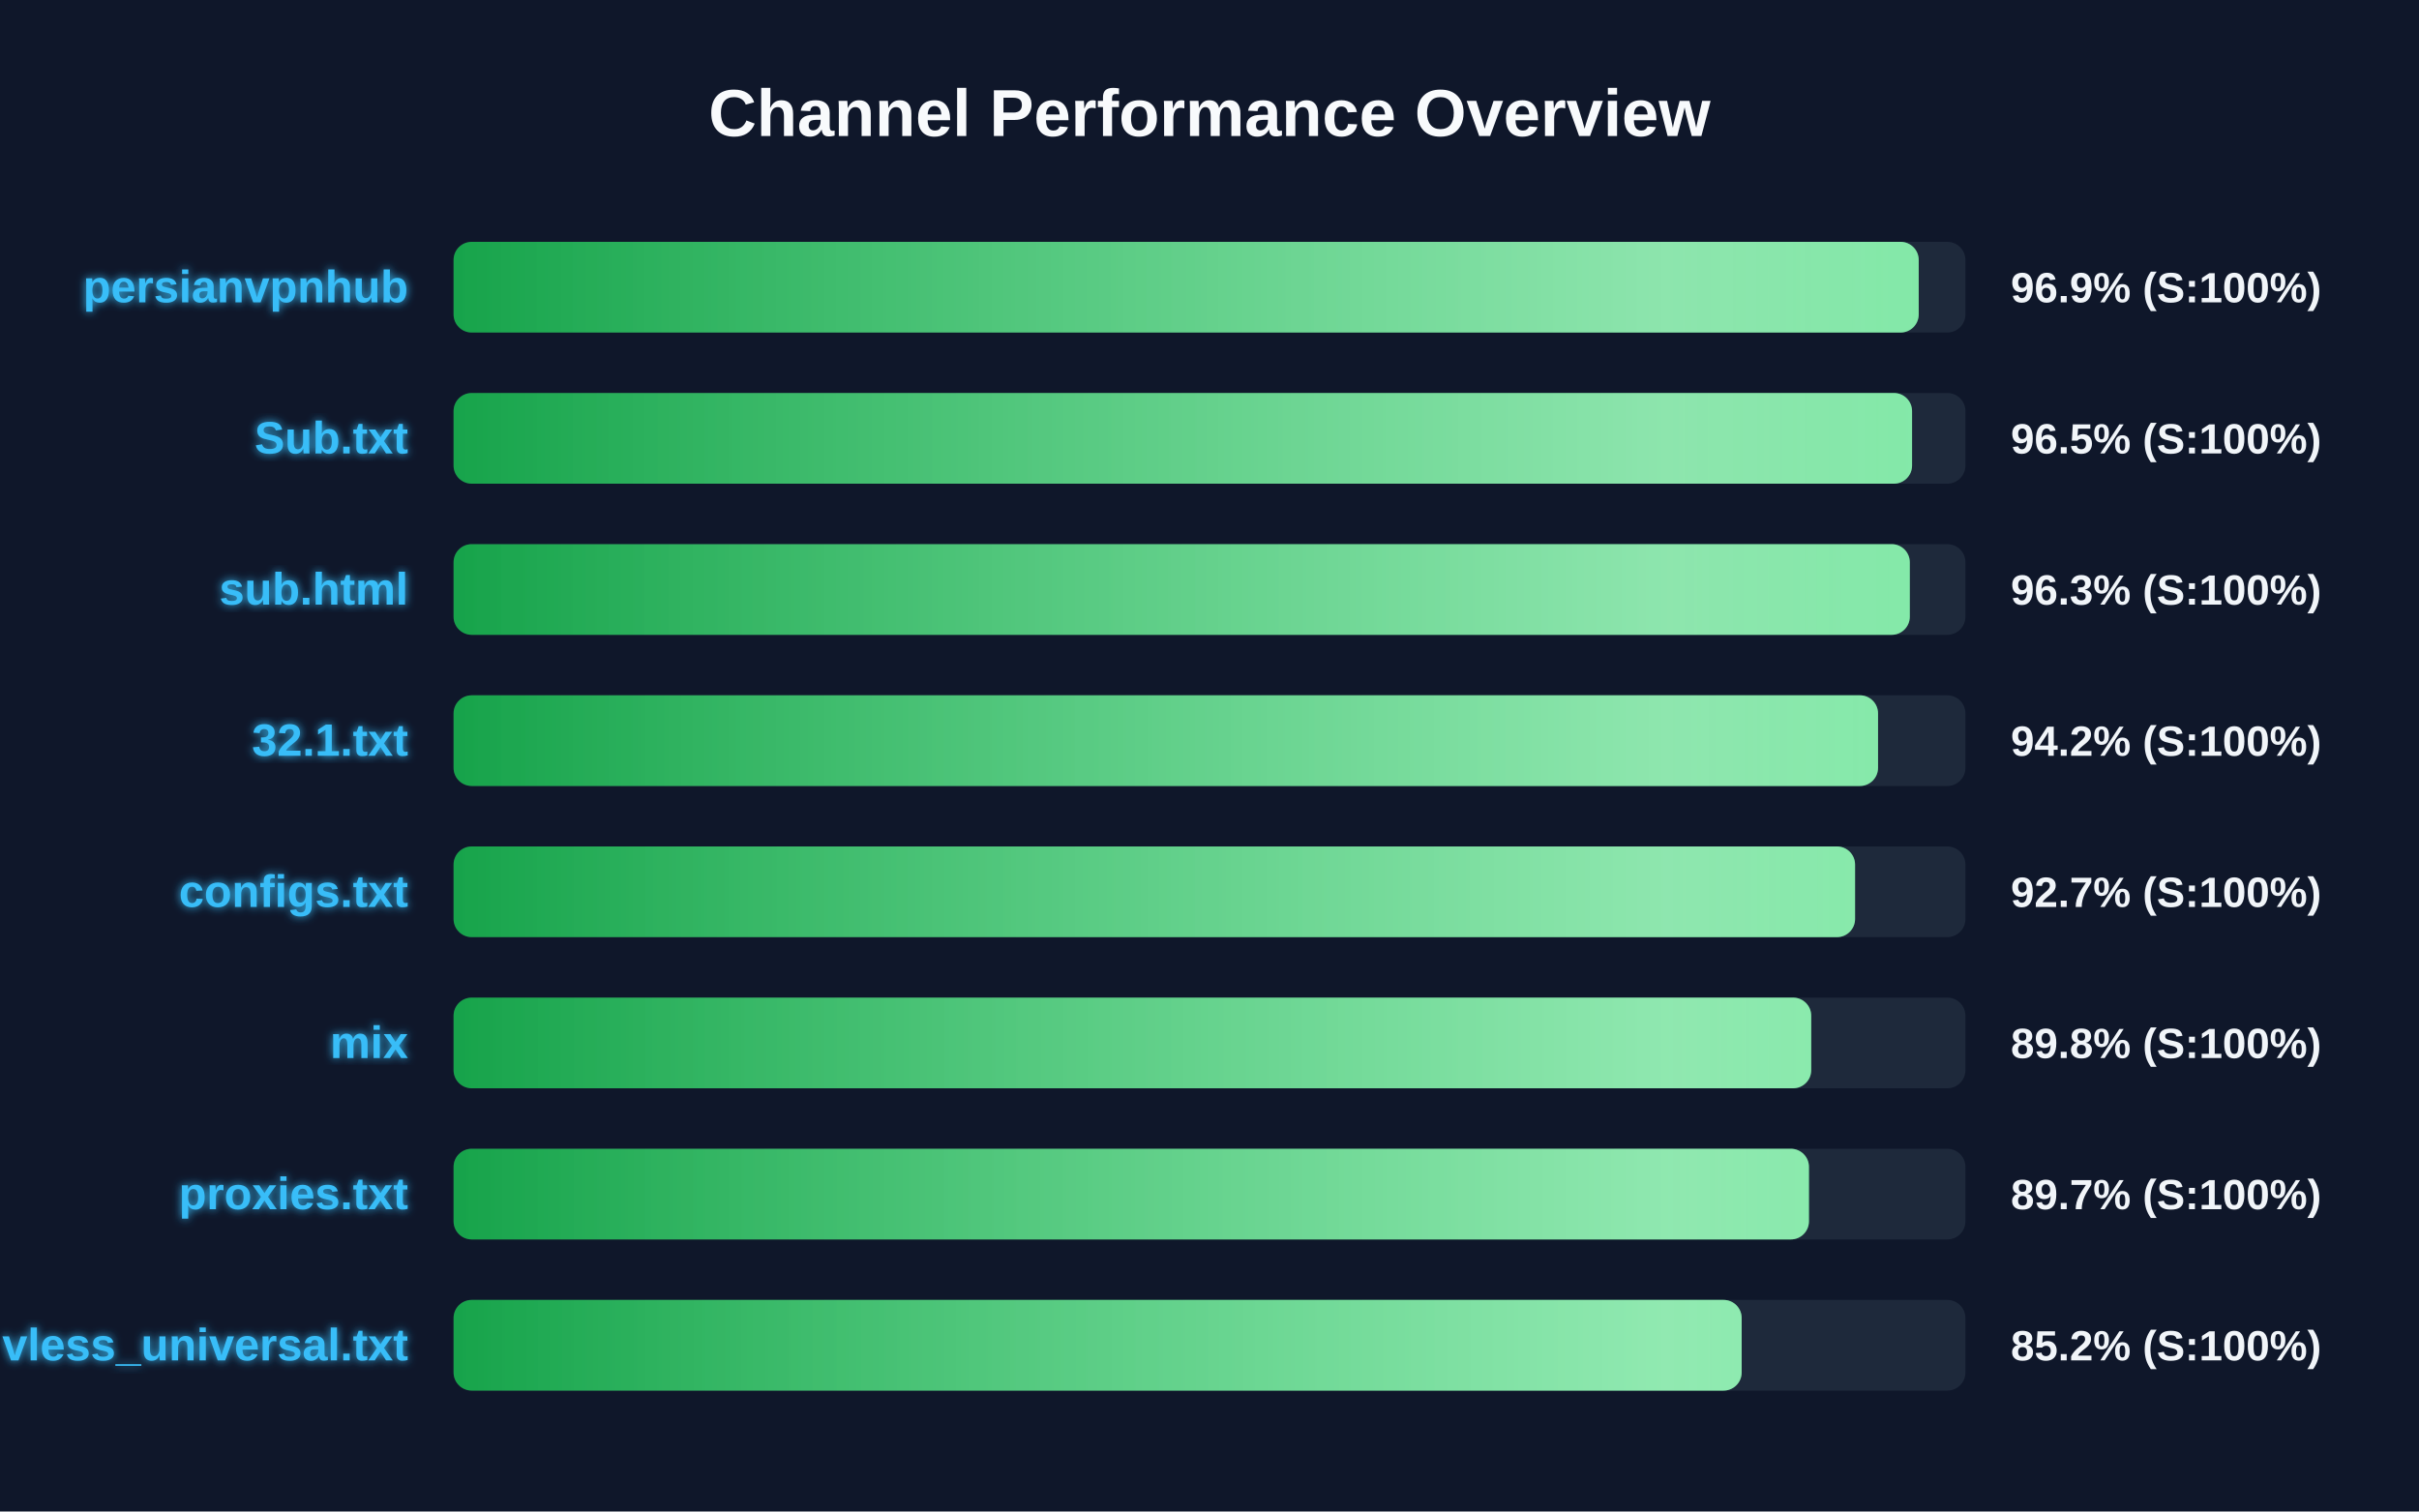
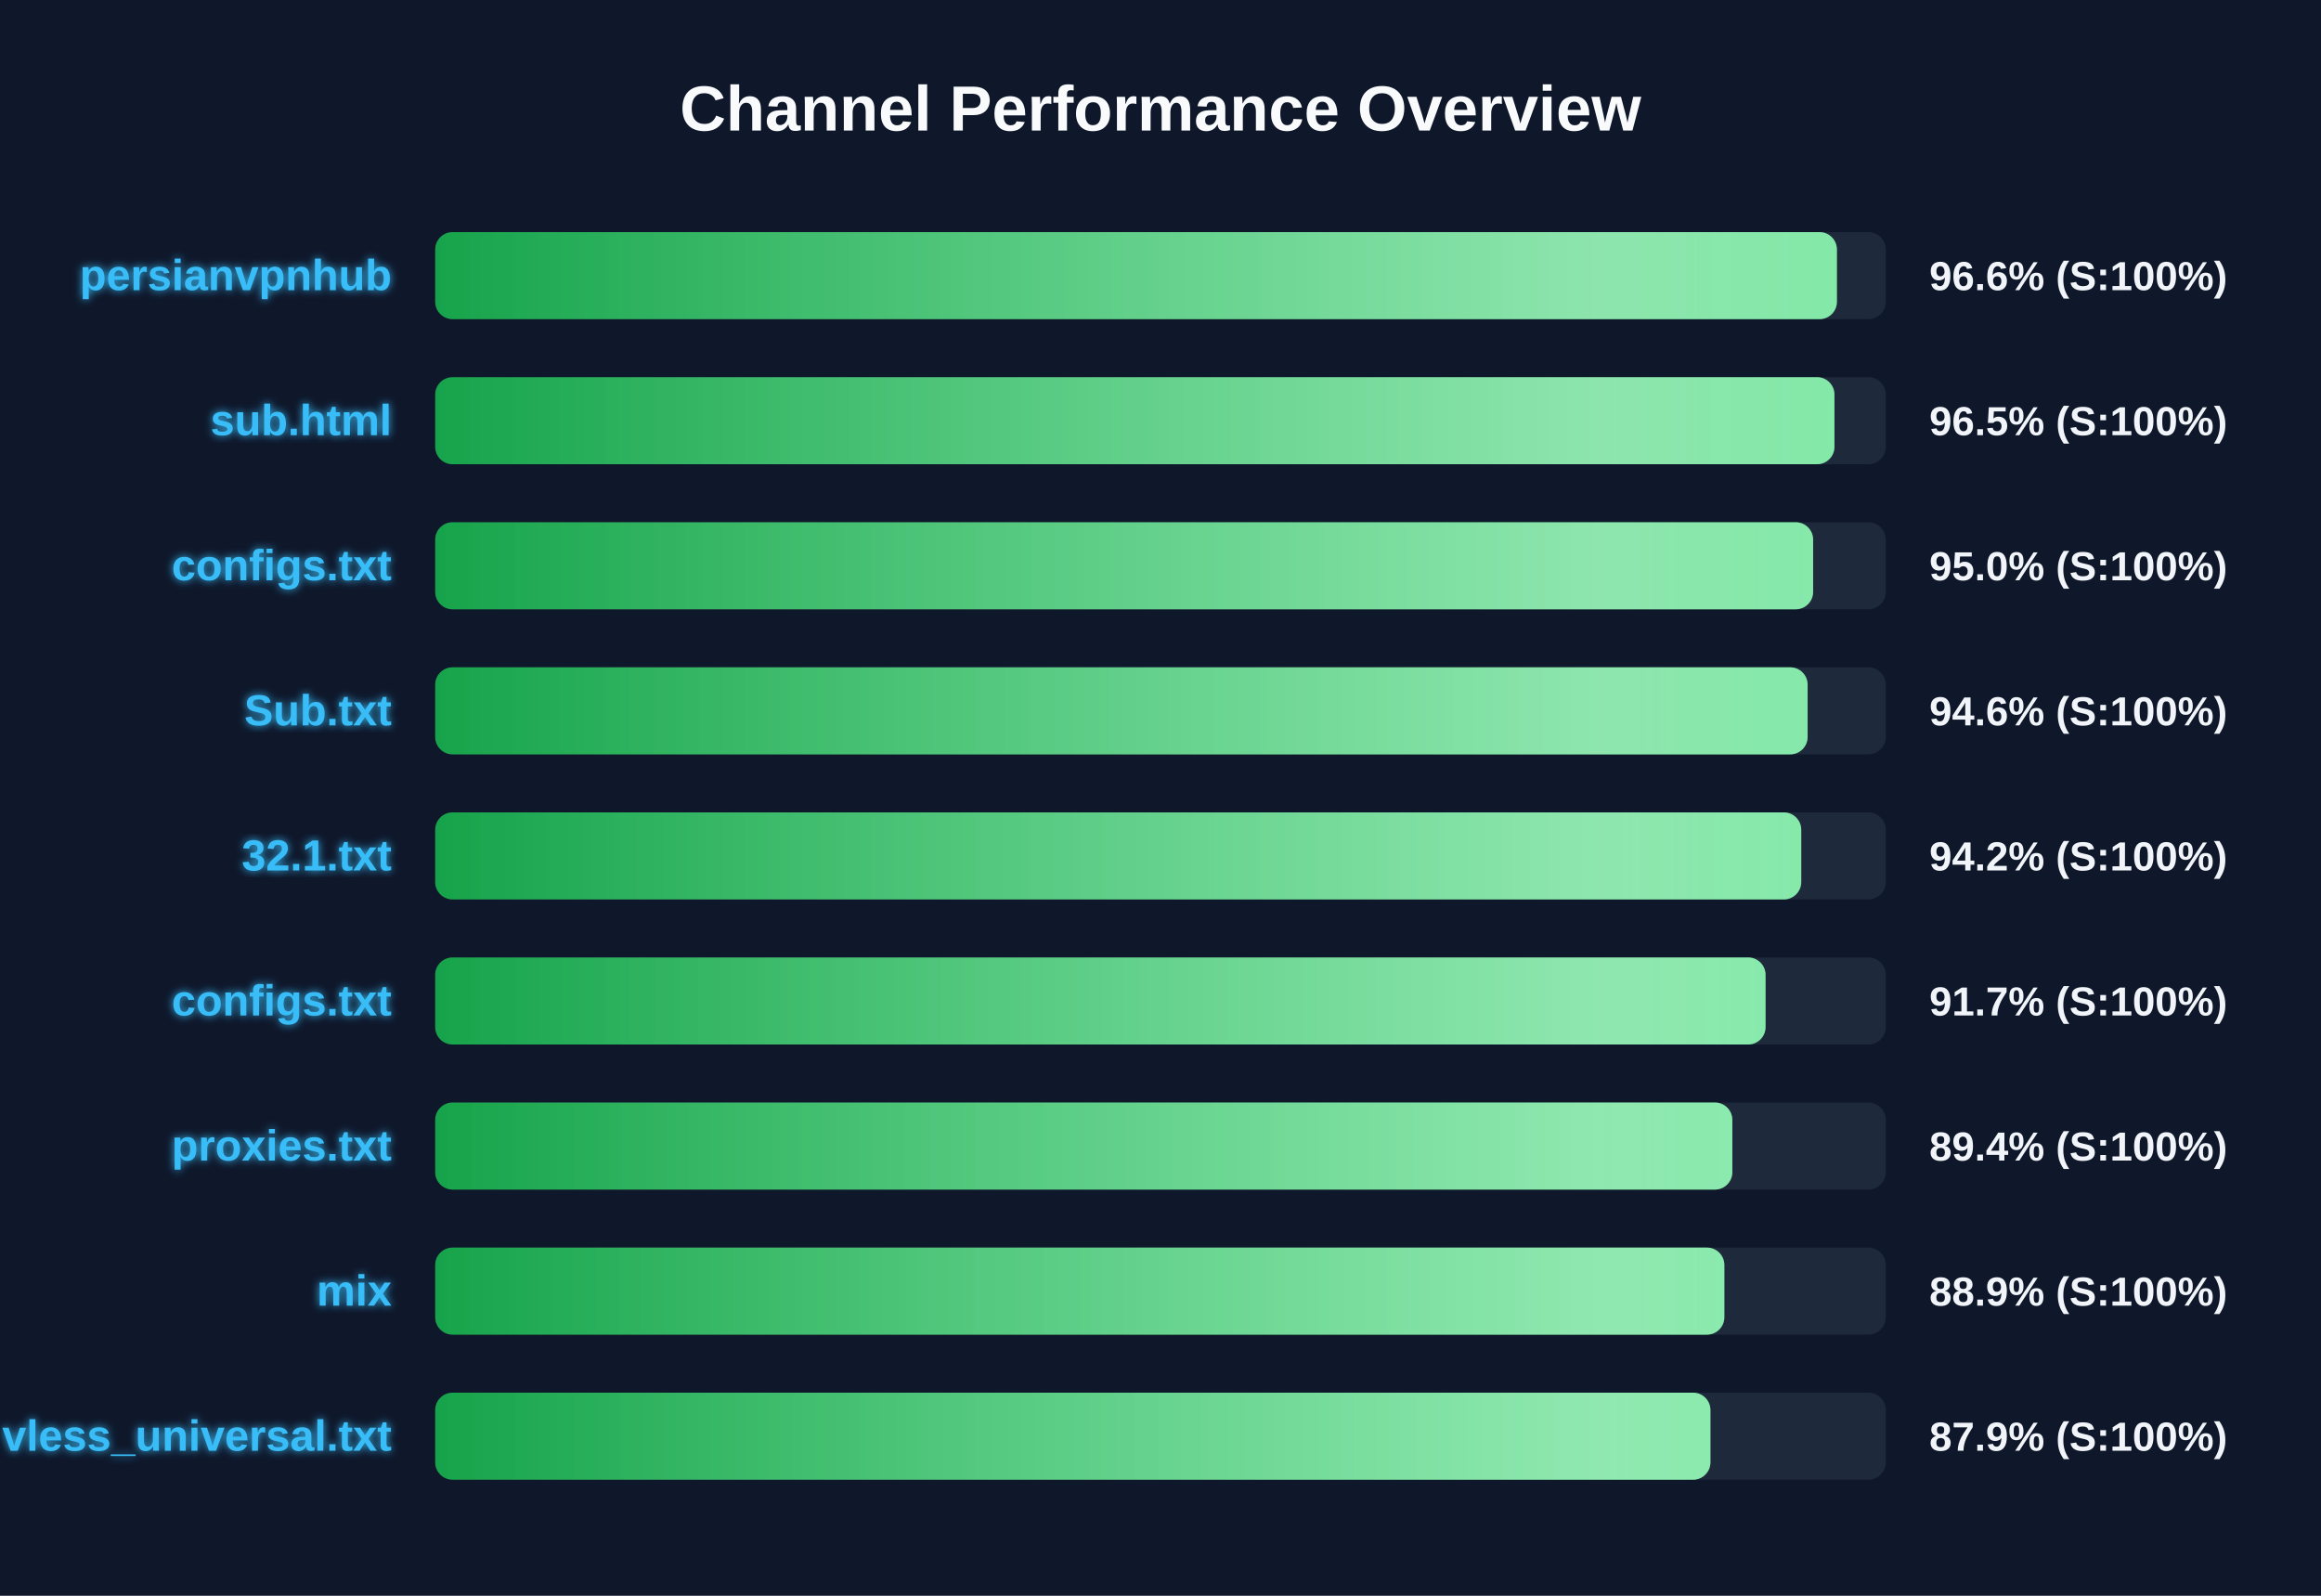
- <svg xmlns="http://www.w3.org/2000/svg" width="800" height="500" version="1.1">
+ <svg xmlns="http://www.w3.org/2000/svg" width="800" height="550" version="1.1">
  <defs>
    <linearGradient id="grad-green" x1="0%" y1="0%" x2="100%" y2="0%">
      <stop offset="0%" stop-color="#16a34a" />
      <stop offset="100%" stop-color="#4ade80" />
    </linearGradient>
    <linearGradient id="grad-yellow" x1="0%" y1="0%" x2="100%" y2="0%">
      <stop offset="0%" stop-color="#ca8a04" />
      <stop offset="100%" stop-color="#fde047" />
    </linearGradient>
    <linearGradient id="grad-red" x1="0%" y1="0%" x2="100%" y2="0%">
      <stop offset="0%" stop-color="#dc2626" />
      <stop offset="100%" stop-color="#f87171" />
    </linearGradient>
    <linearGradient id="shimmer" x1="0%" y1="0%" x2="100%" y2="0%">
      <stop offset="0%" stop-color="rgba(255,255,255,0)" />
      <stop offset="50%" stop-color="rgba(255,255,255,0.4)" />
      <stop offset="100%" stop-color="rgba(255,255,255,0)" />
    </linearGradient>
    <filter id="glow" x="-20%" y="-20%" width="140%" height="140%">
      <feGaussianBlur stdDeviation="1.5" result="blur" />
      <feComposite in="SourceGraphic" in2="blur" operator="over" />
    </filter>
  </defs>
  <style>
        .bg-rect { fill: #0f172a; }
        .title { font: bold 22px 'Segoe UI', Arial, sans-serif; fill: #f8fafc; }
        .row { font: bold 15px 'Segoe UI', Arial, sans-serif; fill: #38bdf8; filter: url(#glow); }
        .score { font: bold 14px 'Segoe UI', Arial, sans-serif; fill: #f1f5f9; }
        @keyframes shimmer-anim {
            0% { transform: translateX(-100%); }
            100% { transform: translateX(200%); }
        }
        .shimmer-rect {
            animation: shimmer-anim 2.5s infinite linear;
        }
    </style>
  <rect width="100%" height="100%" class="bg-rect" />
  <text x="400" y="45" text-anchor="middle" class="title">Channel Performance Overview</text>
  <rect x="150" y="80" width="500" height="30" fill="#1e293b" rx="6" />
  <clipPath id="clip-0">
-     <rect x="150" y="80" width="484.55" height="30" rx="6" />
+     <rect x="150" y="80" width="483.15" height="30" rx="6" />
  </clipPath>
-   <rect x="150" y="80" width="484.55" height="30" fill="url(#grad-green)" rx="6" />
+   <rect x="150" y="80" width="483.15" height="30" fill="url(#grad-green)" rx="6" />
  <g clip-path="url(#clip-0)">
    <rect x="150" y="80" width="100%" height="30" fill="url(#shimmer)" class="shimmer-rect" />
  </g>
  <text x="135" y="100" text-anchor="end" class="row">persianvpnhub</text>
-   <text x="665" y="100" text-anchor="start" class="score">96.9% (S:100%)</text>
+   <text x="665" y="100" text-anchor="start" class="score">96.6% (S:100%)</text>
  <rect x="150" y="130" width="500" height="30" fill="#1e293b" rx="6" />
  <clipPath id="clip-1">
-     <rect x="150" y="130" width="482.35" height="30" rx="6" />
+     <rect x="150" y="130" width="482.3" height="30" rx="6" />
  </clipPath>
-   <rect x="150" y="130" width="482.35" height="30" fill="url(#grad-green)" rx="6" />
+   <rect x="150" y="130" width="482.3" height="30" fill="url(#grad-green)" rx="6" />
  <g clip-path="url(#clip-1)">
    <rect x="150" y="130" width="100%" height="30" fill="url(#shimmer)" class="shimmer-rect" />
  </g>
-   <text x="135" y="150" text-anchor="end" class="row">Sub.txt</text>
+   <text x="135" y="150" text-anchor="end" class="row">sub.html</text>
  <text x="665" y="150" text-anchor="start" class="score">96.5% (S:100%)</text>
  <rect x="150" y="180" width="500" height="30" fill="#1e293b" rx="6" />
  <clipPath id="clip-2">
-     <rect x="150" y="180" width="481.6" height="30" rx="6" />
+     <rect x="150" y="180" width="474.95" height="30" rx="6" />
  </clipPath>
-   <rect x="150" y="180" width="481.6" height="30" fill="url(#grad-green)" rx="6" />
+   <rect x="150" y="180" width="474.95" height="30" fill="url(#grad-green)" rx="6" />
  <g clip-path="url(#clip-2)">
    <rect x="150" y="180" width="100%" height="30" fill="url(#shimmer)" class="shimmer-rect" />
  </g>
-   <text x="135" y="200" text-anchor="end" class="row">sub.html</text>
-   <text x="665" y="200" text-anchor="start" class="score">96.3% (S:100%)</text>
+   <text x="135" y="200" text-anchor="end" class="row">configs.txt</text>
+   <text x="665" y="200" text-anchor="start" class="score">95.0% (S:100%)</text>
  <rect x="150" y="230" width="500" height="30" fill="#1e293b" rx="6" />
  <clipPath id="clip-3">
-     <rect x="150" y="230" width="471.1" height="30" rx="6" />
+     <rect x="150" y="230" width="473.05" height="30" rx="6" />
  </clipPath>
-   <rect x="150" y="230" width="471.1" height="30" fill="url(#grad-green)" rx="6" />
+   <rect x="150" y="230" width="473.05" height="30" fill="url(#grad-green)" rx="6" />
  <g clip-path="url(#clip-3)">
    <rect x="150" y="230" width="100%" height="30" fill="url(#shimmer)" class="shimmer-rect" />
  </g>
-   <text x="135" y="250" text-anchor="end" class="row">32.1.txt</text>
-   <text x="665" y="250" text-anchor="start" class="score">94.2% (S:100%)</text>
+   <text x="135" y="250" text-anchor="end" class="row">Sub.txt</text>
+   <text x="665" y="250" text-anchor="start" class="score">94.6% (S:100%)</text>
  <rect x="150" y="280" width="500" height="30" fill="#1e293b" rx="6" />
  <clipPath id="clip-4">
-     <rect x="150" y="280" width="463.5" height="30" rx="6" />
+     <rect x="150" y="280" width="470.85" height="30" rx="6" />
  </clipPath>
-   <rect x="150" y="280" width="463.5" height="30" fill="url(#grad-green)" rx="6" />
+   <rect x="150" y="280" width="470.85" height="30" fill="url(#grad-green)" rx="6" />
  <g clip-path="url(#clip-4)">
    <rect x="150" y="280" width="100%" height="30" fill="url(#shimmer)" class="shimmer-rect" />
  </g>
-   <text x="135" y="300" text-anchor="end" class="row">configs.txt</text>
-   <text x="665" y="300" text-anchor="start" class="score">92.7% (S:100%)</text>
+   <text x="135" y="300" text-anchor="end" class="row">32.1.txt</text>
+   <text x="665" y="300" text-anchor="start" class="score">94.2% (S:100%)</text>
  <rect x="150" y="330" width="500" height="30" fill="#1e293b" rx="6" />
  <clipPath id="clip-5">
-     <rect x="150" y="330" width="449.0" height="30" rx="6" />
+     <rect x="150" y="330" width="458.55" height="30" rx="6" />
  </clipPath>
-   <rect x="150" y="330" width="449.0" height="30" fill="url(#grad-green)" rx="6" />
+   <rect x="150" y="330" width="458.55" height="30" fill="url(#grad-green)" rx="6" />
  <g clip-path="url(#clip-5)">
    <rect x="150" y="330" width="100%" height="30" fill="url(#shimmer)" class="shimmer-rect" />
  </g>
-   <text x="135" y="350" text-anchor="end" class="row">mix</text>
-   <text x="665" y="350" text-anchor="start" class="score">89.8% (S:100%)</text>
+   <text x="135" y="350" text-anchor="end" class="row">configs.txt</text>
+   <text x="665" y="350" text-anchor="start" class="score">91.7% (S:100%)</text>
  <rect x="150" y="380" width="500" height="30" fill="#1e293b" rx="6" />
  <clipPath id="clip-6">
-     <rect x="150" y="380" width="448.25" height="30" rx="6" />
+     <rect x="150" y="380" width="447.1" height="30" rx="6" />
  </clipPath>
-   <rect x="150" y="380" width="448.25" height="30" fill="url(#grad-green)" rx="6" />
+   <rect x="150" y="380" width="447.1" height="30" fill="url(#grad-green)" rx="6" />
  <g clip-path="url(#clip-6)">
    <rect x="150" y="380" width="100%" height="30" fill="url(#shimmer)" class="shimmer-rect" />
  </g>
  <text x="135" y="400" text-anchor="end" class="row">proxies.txt</text>
-   <text x="665" y="400" text-anchor="start" class="score">89.7% (S:100%)</text>
+   <text x="665" y="400" text-anchor="start" class="score">89.4% (S:100%)</text>
  <rect x="150" y="430" width="500" height="30" fill="#1e293b" rx="6" />
  <clipPath id="clip-7">
-     <rect x="150" y="430" width="426.0" height="30" rx="6" />
+     <rect x="150" y="430" width="444.35" height="30" rx="6" />
  </clipPath>
-   <rect x="150" y="430" width="426.0" height="30" fill="url(#grad-green)" rx="6" />
+   <rect x="150" y="430" width="444.35" height="30" fill="url(#grad-green)" rx="6" />
  <g clip-path="url(#clip-7)">
    <rect x="150" y="430" width="100%" height="30" fill="url(#shimmer)" class="shimmer-rect" />
  </g>
-   <text x="135" y="450" text-anchor="end" class="row">vless_universal.txt</text>
-   <text x="665" y="450" text-anchor="start" class="score">85.2% (S:100%)</text>
+   <text x="135" y="450" text-anchor="end" class="row">mix</text>
+   <text x="665" y="450" text-anchor="start" class="score">88.9% (S:100%)</text>
+   <rect x="150" y="480" width="500" height="30" fill="#1e293b" rx="6" />
+   <clipPath id="clip-8">
+     <rect x="150" y="480" width="439.55" height="30" rx="6" />
+   </clipPath>
+   <rect x="150" y="480" width="439.55" height="30" fill="url(#grad-green)" rx="6" />
+   <g clip-path="url(#clip-8)">
+     <rect x="150" y="480" width="100%" height="30" fill="url(#shimmer)" class="shimmer-rect" />
+   </g>
+   <text x="135" y="500" text-anchor="end" class="row">vless_universal.txt</text>
+   <text x="665" y="500" text-anchor="start" class="score">87.9% (S:100%)</text>
</svg>
